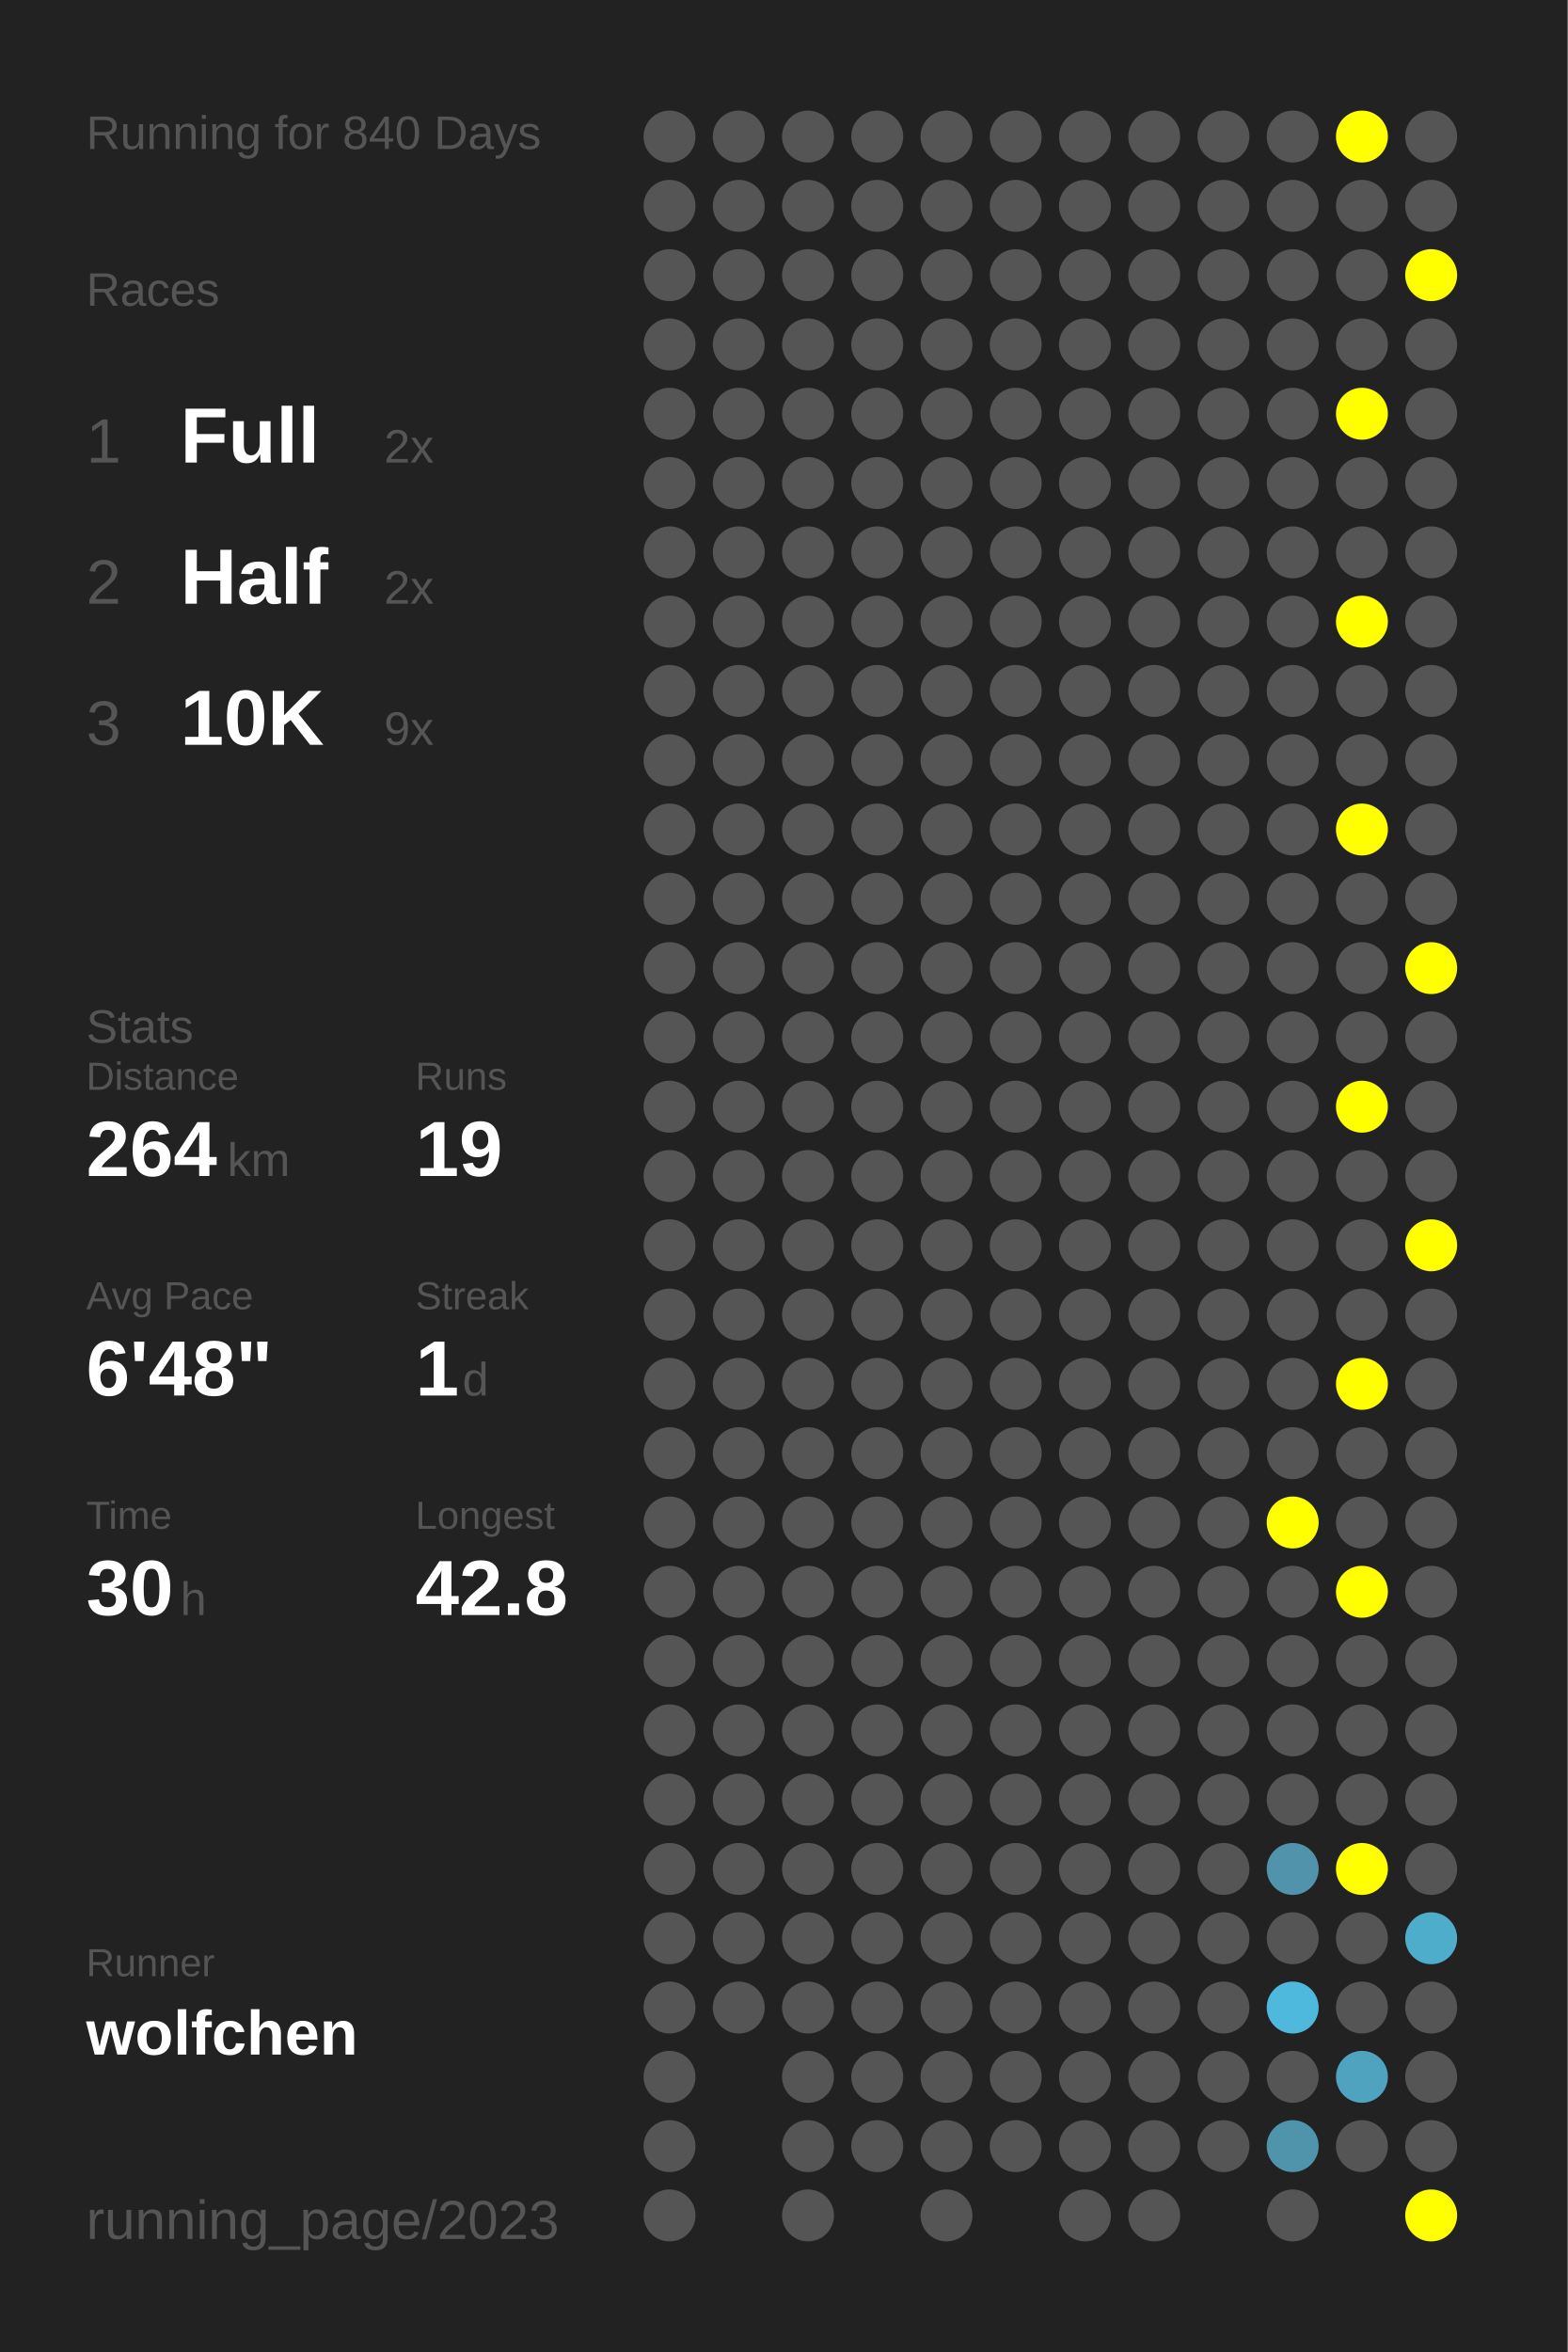
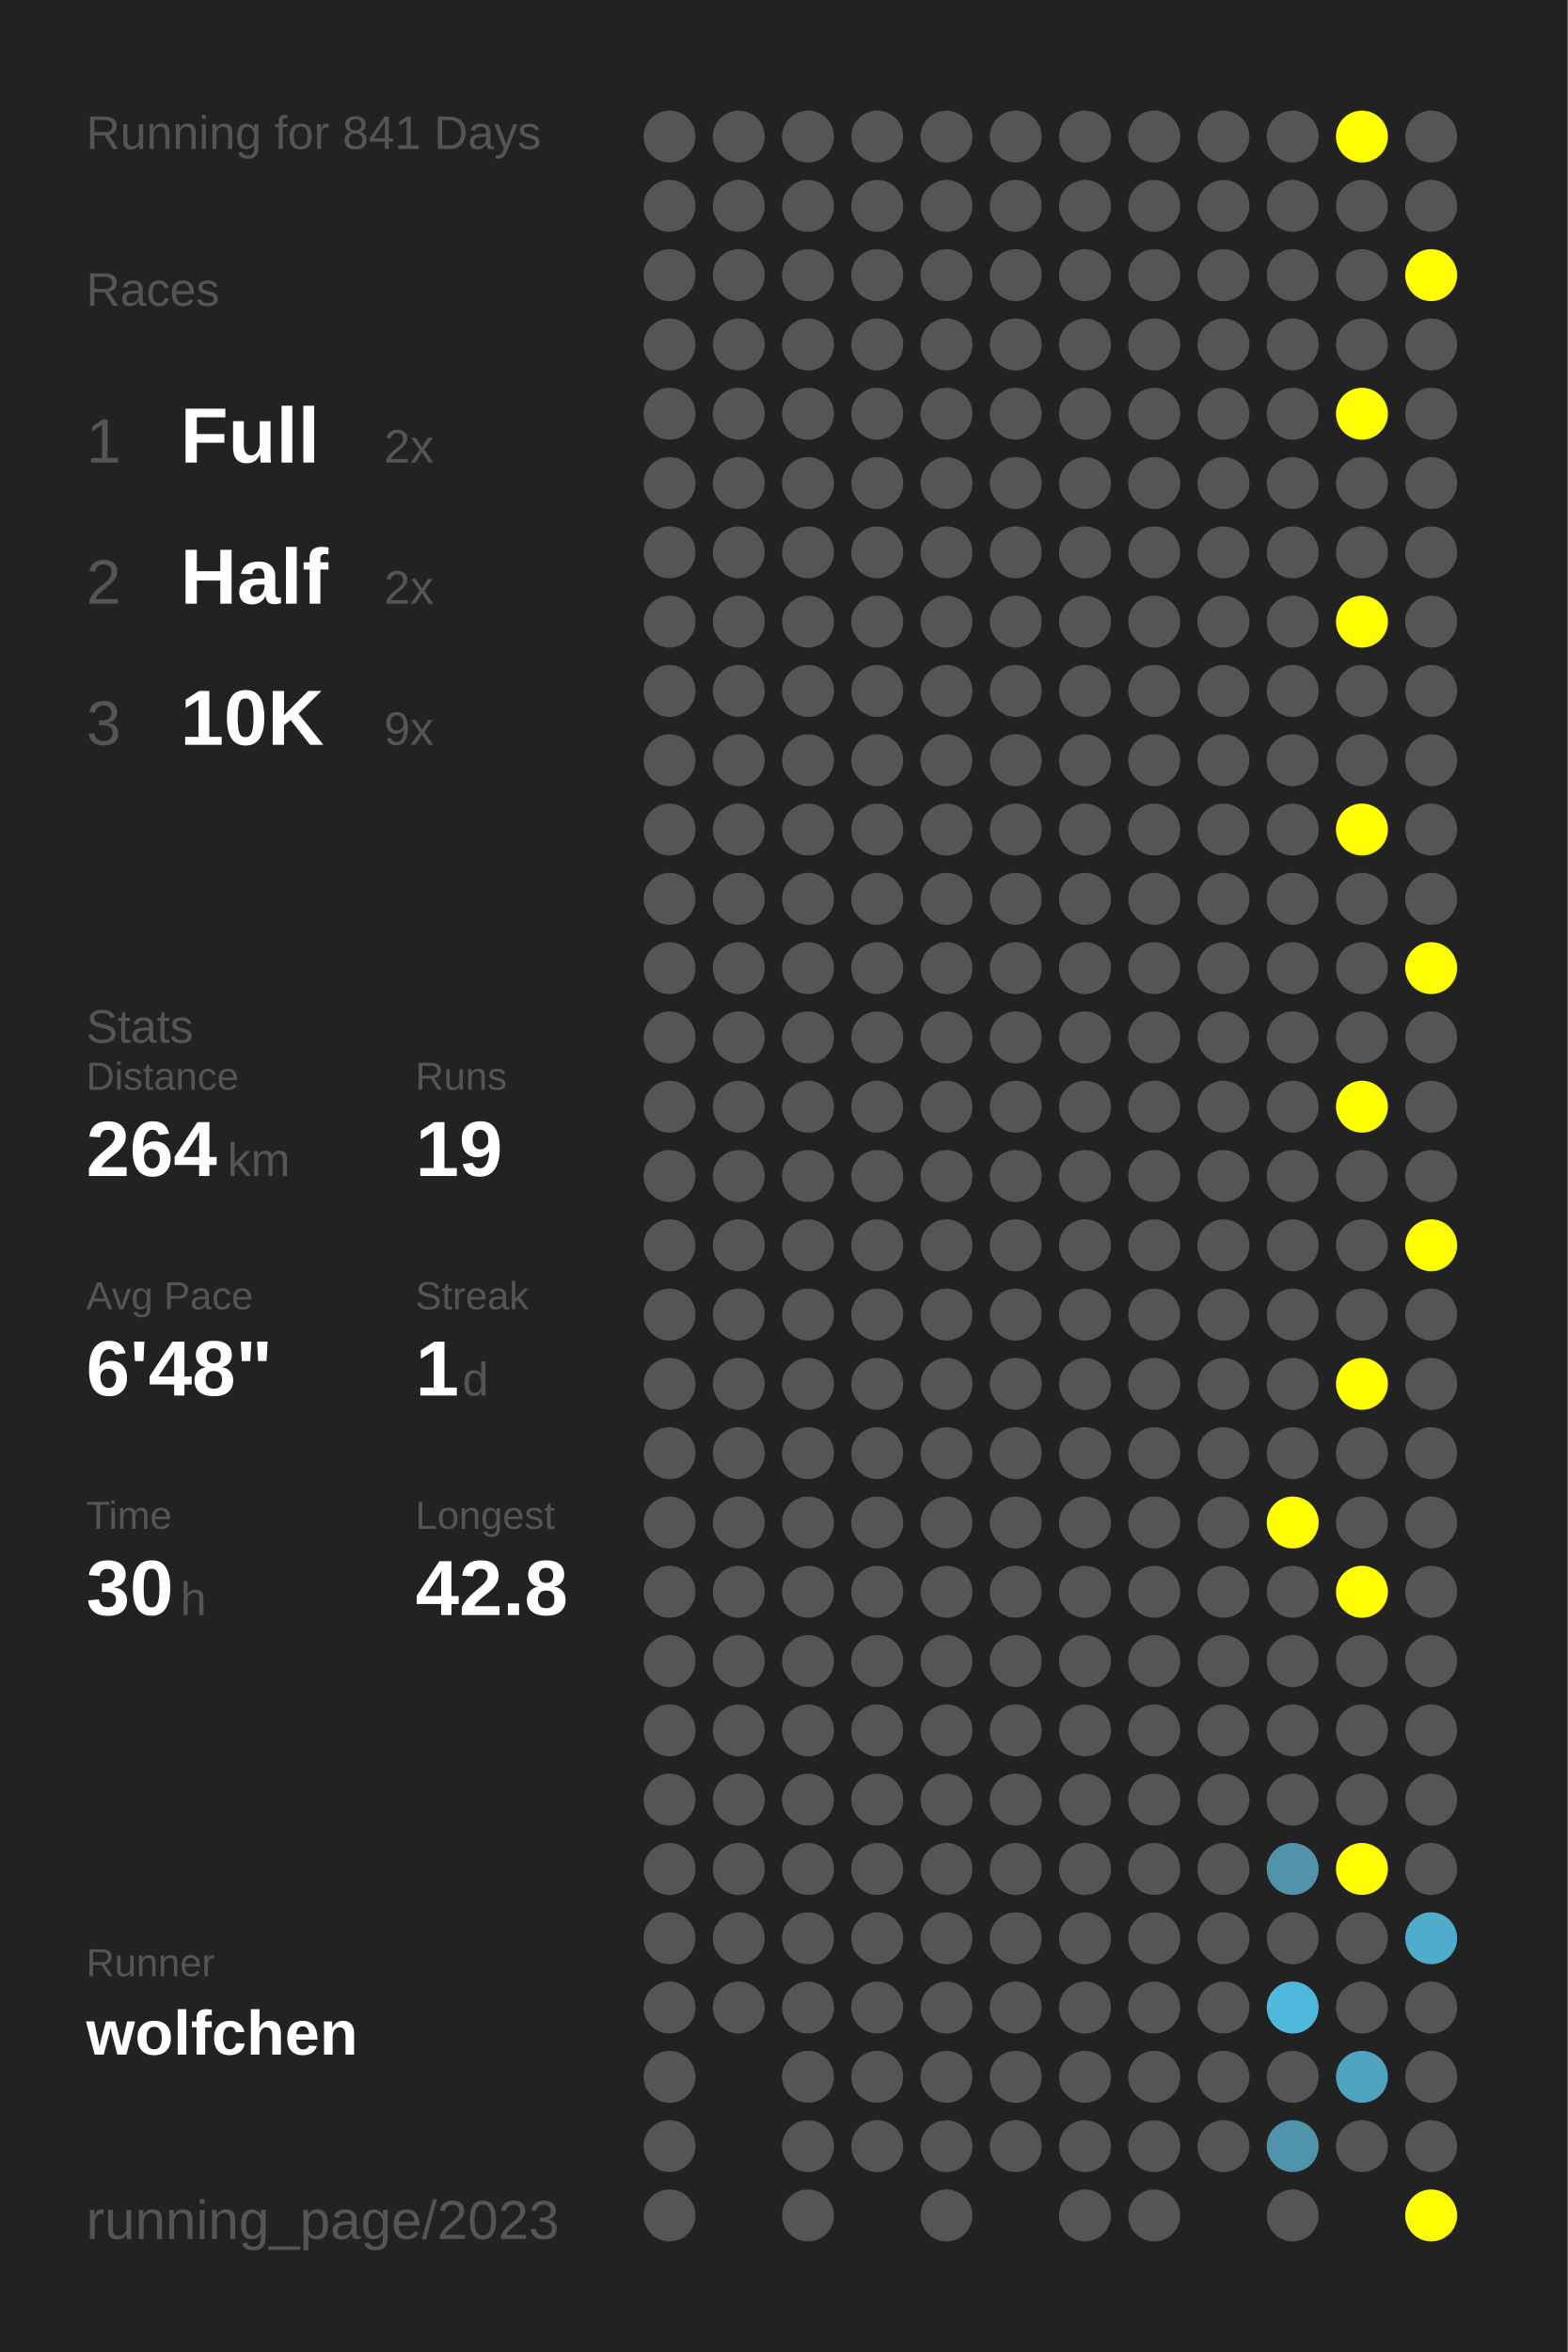
<svg xmlns="http://www.w3.org/2000/svg" baseProfile="full" height="300mm" version="1.1" viewBox="0,0,200,300" width="200mm">
  <defs />
  <rect fill="#222222" height="300" width="200" x="0" y="0" />
-   <text fill="#555555" style="font-size:6px; font-family:Arial;" x="11" y="19">Running for 840 Days</text>
+   <text fill="#555555" style="font-size:6px; font-family:Arial;" x="11" y="19">Running for 841 Days</text>
  <text fill="#555555" style="font-size:6px; font-family:Arial;" x="11" y="39">Races</text>
  <text fill="#555555" style="font-size:8px; font-family:Arial;" x="11" y="59">1</text>
  <text fill="#FFFFFF" style="font-size:10px; font-family:Arial; font-weight:bold;" x="23" y="59">Full</text>
  <text fill="#555555" style="font-size:6px; font-family:Arial;" x="49" y="59">2x</text>
  <text fill="#555555" style="font-size:8px; font-family:Arial;" x="11" y="77">2</text>
  <text fill="#FFFFFF" style="font-size:10px; font-family:Arial; font-weight:bold;" x="23" y="77">Half</text>
  <text fill="#555555" style="font-size:6px; font-family:Arial;" x="49" y="77">2x</text>
  <text fill="#555555" style="font-size:8px; font-family:Arial;" x="11" y="95">3</text>
  <text fill="#FFFFFF" style="font-size:10px; font-family:Arial; font-weight:bold;" x="23" y="95">10K</text>
  <text fill="#555555" style="font-size:6px; font-family:Arial;" x="49" y="95">9x</text>
  <text fill="#555555" style="font-size:6px; font-family:Arial;" x="11" y="133">Stats</text>
  <text fill="#555555" style="font-size:5px; font-family:Arial;" x="11" y="139">Distance</text>
  <text fill="#FFFFFF" style="font-size:10px; font-family:Arial; font-weight:bold;" x="11" y="150">264</text>
  <text fill="#555555" style="font-size:6px; font-family:Arial;" x="29" y="150">km</text>
  <text fill="#555555" style="font-size:5px; font-family:Arial;" x="53" y="139">Runs</text>
  <text fill="#FFFFFF" style="font-size:10px; font-family:Arial; font-weight:bold;" x="53" y="150">19</text>
  <text fill="#555555" style="font-size:5px; font-family:Arial;" x="11" y="167">Avg Pace</text>
  <text fill="#FFFFFF" style="font-size:10px; font-family:Arial; font-weight:bold;" x="11" y="178">6'48"</text>
  <text fill="#555555" style="font-size:5px; font-family:Arial;" x="53" y="167">Streak</text>
  <text fill="#FFFFFF" style="font-size:10px; font-family:Arial; font-weight:bold;" x="53" y="178">1</text>
  <text fill="#555555" style="font-size:6px; font-family:Arial;" x="59" y="178">d</text>
  <text fill="#555555" style="font-size:5px; font-family:Arial;" x="11" y="195">Time</text>
  <text fill="#FFFFFF" style="font-size:10px; font-family:Arial; font-weight:bold;" x="11" y="206">30</text>
  <text fill="#555555" style="font-size:6px; font-family:Arial;" x="23" y="206">h</text>
  <text fill="#555555" style="font-size:5px; font-family:Arial;" x="53" y="195">Longest</text>
  <text fill="#FFFFFF" style="font-size:10px; font-family:Arial; font-weight:bold;" x="53" y="206">42.8</text>
  <text fill="#555555" style="font-size:5px; font-family:Arial;" x="11" y="252.065">Runner</text>
  <text fill="#FFFFFF" style="font-size:8px; font-family:Arial; font-weight:bold;" x="11" y="262.065">wolfchen</text>
  <text fill="#555555" style="font-size:7px; font-family:Arial;" x="11" y="285.581">running_page/2023</text>
  <circle cx="85.417" cy="17.419" fill="#555555" r="3.312" />
  <circle cx="85.417" cy="26.258" fill="#555555" r="3.312" />
  <circle cx="85.417" cy="35.097" fill="#555555" r="3.312" />
  <circle cx="85.417" cy="43.935" fill="#555555" r="3.312" />
  <circle cx="85.417" cy="52.774" fill="#555555" r="3.312" />
  <circle cx="85.417" cy="61.613" fill="#555555" r="3.312" />
  <circle cx="85.417" cy="70.452" fill="#555555" r="3.312" />
  <circle cx="85.417" cy="79.29" fill="#555555" r="3.312" />
  <circle cx="85.417" cy="88.129" fill="#555555" r="3.312" />
  <circle cx="85.417" cy="96.968" fill="#555555" r="3.312" />
  <circle cx="85.417" cy="105.806" fill="#555555" r="3.312" />
  <circle cx="85.417" cy="114.645" fill="#555555" r="3.312" />
  <circle cx="85.417" cy="123.484" fill="#555555" r="3.312" />
  <circle cx="85.417" cy="132.323" fill="#555555" r="3.312" />
  <circle cx="85.417" cy="141.161" fill="#555555" r="3.312" />
  <circle cx="85.417" cy="150" fill="#555555" r="3.312" />
  <circle cx="85.417" cy="158.839" fill="#555555" r="3.312" />
  <circle cx="85.417" cy="167.677" fill="#555555" r="3.312" />
  <circle cx="85.417" cy="176.516" fill="#555555" r="3.312" />
  <circle cx="85.417" cy="185.355" fill="#555555" r="3.312" />
  <circle cx="85.417" cy="194.194" fill="#555555" r="3.312" />
  <circle cx="85.417" cy="203.032" fill="#555555" r="3.312" />
  <circle cx="85.417" cy="211.871" fill="#555555" r="3.312" />
  <circle cx="85.417" cy="220.71" fill="#555555" r="3.312" />
  <circle cx="85.417" cy="229.548" fill="#555555" r="3.312" />
  <circle cx="85.417" cy="238.387" fill="#555555" r="3.312" />
  <circle cx="85.417" cy="247.226" fill="#555555" r="3.312" />
  <circle cx="85.417" cy="256.065" fill="#555555" r="3.312" />
  <circle cx="85.417" cy="264.903" fill="#555555" r="3.312" />
  <circle cx="85.417" cy="273.742" fill="#555555" r="3.312" />
  <circle cx="85.417" cy="282.581" fill="#555555" r="3.312" />
  <circle cx="94.25" cy="17.419" fill="#555555" r="3.312" />
  <circle cx="94.25" cy="26.258" fill="#555555" r="3.312" />
  <circle cx="94.25" cy="35.097" fill="#555555" r="3.312" />
  <circle cx="94.25" cy="43.935" fill="#555555" r="3.312" />
  <circle cx="94.25" cy="52.774" fill="#555555" r="3.312" />
  <circle cx="94.25" cy="61.613" fill="#555555" r="3.312" />
  <circle cx="94.25" cy="70.452" fill="#555555" r="3.312" />
  <circle cx="94.25" cy="79.29" fill="#555555" r="3.312" />
  <circle cx="94.25" cy="88.129" fill="#555555" r="3.312" />
  <circle cx="94.25" cy="96.968" fill="#555555" r="3.312" />
  <circle cx="94.25" cy="105.806" fill="#555555" r="3.312" />
  <circle cx="94.25" cy="114.645" fill="#555555" r="3.312" />
  <circle cx="94.25" cy="123.484" fill="#555555" r="3.312" />
  <circle cx="94.25" cy="132.323" fill="#555555" r="3.312" />
  <circle cx="94.25" cy="141.161" fill="#555555" r="3.312" />
  <circle cx="94.25" cy="150" fill="#555555" r="3.312" />
  <circle cx="94.25" cy="158.839" fill="#555555" r="3.312" />
  <circle cx="94.25" cy="167.677" fill="#555555" r="3.312" />
  <circle cx="94.25" cy="176.516" fill="#555555" r="3.312" />
  <circle cx="94.25" cy="185.355" fill="#555555" r="3.312" />
  <circle cx="94.25" cy="194.194" fill="#555555" r="3.312" />
  <circle cx="94.25" cy="203.032" fill="#555555" r="3.312" />
  <circle cx="94.25" cy="211.871" fill="#555555" r="3.312" />
  <circle cx="94.25" cy="220.71" fill="#555555" r="3.312" />
  <circle cx="94.25" cy="229.548" fill="#555555" r="3.312" />
  <circle cx="94.25" cy="238.387" fill="#555555" r="3.312" />
  <circle cx="94.25" cy="247.226" fill="#555555" r="3.312" />
  <circle cx="94.25" cy="256.065" fill="#555555" r="3.312" />
  <circle cx="103.083" cy="17.419" fill="#555555" r="3.312" />
  <circle cx="103.083" cy="26.258" fill="#555555" r="3.312" />
  <circle cx="103.083" cy="35.097" fill="#555555" r="3.312" />
  <circle cx="103.083" cy="43.935" fill="#555555" r="3.312" />
  <circle cx="103.083" cy="52.774" fill="#555555" r="3.312" />
  <circle cx="103.083" cy="61.613" fill="#555555" r="3.312" />
  <circle cx="103.083" cy="70.452" fill="#555555" r="3.312" />
  <circle cx="103.083" cy="79.29" fill="#555555" r="3.312" />
  <circle cx="103.083" cy="88.129" fill="#555555" r="3.312" />
  <circle cx="103.083" cy="96.968" fill="#555555" r="3.312" />
  <circle cx="103.083" cy="105.806" fill="#555555" r="3.312" />
  <circle cx="103.083" cy="114.645" fill="#555555" r="3.312" />
  <circle cx="103.083" cy="123.484" fill="#555555" r="3.312" />
  <circle cx="103.083" cy="132.323" fill="#555555" r="3.312" />
  <circle cx="103.083" cy="141.161" fill="#555555" r="3.312" />
  <circle cx="103.083" cy="150" fill="#555555" r="3.312" />
  <circle cx="103.083" cy="158.839" fill="#555555" r="3.312" />
  <circle cx="103.083" cy="167.677" fill="#555555" r="3.312" />
  <circle cx="103.083" cy="176.516" fill="#555555" r="3.312" />
  <circle cx="103.083" cy="185.355" fill="#555555" r="3.312" />
  <circle cx="103.083" cy="194.194" fill="#555555" r="3.312" />
  <circle cx="103.083" cy="203.032" fill="#555555" r="3.312" />
  <circle cx="103.083" cy="211.871" fill="#555555" r="3.312" />
  <circle cx="103.083" cy="220.71" fill="#555555" r="3.312" />
  <circle cx="103.083" cy="229.548" fill="#555555" r="3.312" />
  <circle cx="103.083" cy="238.387" fill="#555555" r="3.312" />
  <circle cx="103.083" cy="247.226" fill="#555555" r="3.312" />
  <circle cx="103.083" cy="256.065" fill="#555555" r="3.312" />
  <circle cx="103.083" cy="264.903" fill="#555555" r="3.312" />
  <circle cx="103.083" cy="273.742" fill="#555555" r="3.312" />
  <circle cx="103.083" cy="282.581" fill="#555555" r="3.312" />
  <circle cx="111.917" cy="17.419" fill="#555555" r="3.312" />
  <circle cx="111.917" cy="26.258" fill="#555555" r="3.312" />
  <circle cx="111.917" cy="35.097" fill="#555555" r="3.312" />
  <circle cx="111.917" cy="43.935" fill="#555555" r="3.312" />
  <circle cx="111.917" cy="52.774" fill="#555555" r="3.312" />
  <circle cx="111.917" cy="61.613" fill="#555555" r="3.312" />
  <circle cx="111.917" cy="70.452" fill="#555555" r="3.312" />
  <circle cx="111.917" cy="79.29" fill="#555555" r="3.312" />
  <circle cx="111.917" cy="88.129" fill="#555555" r="3.312" />
  <circle cx="111.917" cy="96.968" fill="#555555" r="3.312" />
  <circle cx="111.917" cy="105.806" fill="#555555" r="3.312" />
  <circle cx="111.917" cy="114.645" fill="#555555" r="3.312" />
  <circle cx="111.917" cy="123.484" fill="#555555" r="3.312" />
  <circle cx="111.917" cy="132.323" fill="#555555" r="3.312" />
  <circle cx="111.917" cy="141.161" fill="#555555" r="3.312" />
  <circle cx="111.917" cy="150" fill="#555555" r="3.312" />
  <circle cx="111.917" cy="158.839" fill="#555555" r="3.312" />
  <circle cx="111.917" cy="167.677" fill="#555555" r="3.312" />
  <circle cx="111.917" cy="176.516" fill="#555555" r="3.312" />
  <circle cx="111.917" cy="185.355" fill="#555555" r="3.312" />
  <circle cx="111.917" cy="194.194" fill="#555555" r="3.312" />
  <circle cx="111.917" cy="203.032" fill="#555555" r="3.312" />
  <circle cx="111.917" cy="211.871" fill="#555555" r="3.312" />
  <circle cx="111.917" cy="220.71" fill="#555555" r="3.312" />
  <circle cx="111.917" cy="229.548" fill="#555555" r="3.312" />
  <circle cx="111.917" cy="238.387" fill="#555555" r="3.312" />
  <circle cx="111.917" cy="247.226" fill="#555555" r="3.312" />
  <circle cx="111.917" cy="256.065" fill="#555555" r="3.312" />
  <circle cx="111.917" cy="264.903" fill="#555555" r="3.312" />
  <circle cx="111.917" cy="273.742" fill="#555555" r="3.312" />
  <circle cx="120.75" cy="17.419" fill="#555555" r="3.312" />
  <circle cx="120.75" cy="26.258" fill="#555555" r="3.312" />
  <circle cx="120.75" cy="35.097" fill="#555555" r="3.312" />
  <circle cx="120.75" cy="43.935" fill="#555555" r="3.312" />
  <circle cx="120.75" cy="52.774" fill="#555555" r="3.312" />
  <circle cx="120.75" cy="61.613" fill="#555555" r="3.312" />
  <circle cx="120.75" cy="70.452" fill="#555555" r="3.312" />
  <circle cx="120.75" cy="79.29" fill="#555555" r="3.312" />
  <circle cx="120.75" cy="88.129" fill="#555555" r="3.312" />
  <circle cx="120.75" cy="96.968" fill="#555555" r="3.312" />
  <circle cx="120.75" cy="105.806" fill="#555555" r="3.312" />
  <circle cx="120.75" cy="114.645" fill="#555555" r="3.312" />
  <circle cx="120.75" cy="123.484" fill="#555555" r="3.312" />
  <circle cx="120.75" cy="132.323" fill="#555555" r="3.312" />
  <circle cx="120.75" cy="141.161" fill="#555555" r="3.312" />
  <circle cx="120.75" cy="150" fill="#555555" r="3.312" />
  <circle cx="120.75" cy="158.839" fill="#555555" r="3.312" />
  <circle cx="120.75" cy="167.677" fill="#555555" r="3.312" />
  <circle cx="120.75" cy="176.516" fill="#555555" r="3.312" />
  <circle cx="120.75" cy="185.355" fill="#555555" r="3.312" />
  <circle cx="120.75" cy="194.194" fill="#555555" r="3.312" />
  <circle cx="120.75" cy="203.032" fill="#555555" r="3.312" />
  <circle cx="120.75" cy="211.871" fill="#555555" r="3.312" />
  <circle cx="120.75" cy="220.71" fill="#555555" r="3.312" />
  <circle cx="120.75" cy="229.548" fill="#555555" r="3.312" />
  <circle cx="120.75" cy="238.387" fill="#555555" r="3.312" />
  <circle cx="120.75" cy="247.226" fill="#555555" r="3.312" />
  <circle cx="120.75" cy="256.065" fill="#555555" r="3.312" />
  <circle cx="120.75" cy="264.903" fill="#555555" r="3.312" />
  <circle cx="120.75" cy="273.742" fill="#555555" r="3.312" />
  <circle cx="120.75" cy="282.581" fill="#555555" r="3.312" />
  <circle cx="129.583" cy="17.419" fill="#555555" r="3.312" />
  <circle cx="129.583" cy="26.258" fill="#555555" r="3.312" />
  <circle cx="129.583" cy="35.097" fill="#555555" r="3.312" />
  <circle cx="129.583" cy="43.935" fill="#555555" r="3.312" />
  <circle cx="129.583" cy="52.774" fill="#555555" r="3.312" />
  <circle cx="129.583" cy="61.613" fill="#555555" r="3.312" />
  <circle cx="129.583" cy="70.452" fill="#555555" r="3.312" />
  <circle cx="129.583" cy="79.29" fill="#555555" r="3.312" />
  <circle cx="129.583" cy="88.129" fill="#555555" r="3.312" />
  <circle cx="129.583" cy="96.968" fill="#555555" r="3.312" />
  <circle cx="129.583" cy="105.806" fill="#555555" r="3.312" />
  <circle cx="129.583" cy="114.645" fill="#555555" r="3.312" />
  <circle cx="129.583" cy="123.484" fill="#555555" r="3.312" />
  <circle cx="129.583" cy="132.323" fill="#555555" r="3.312" />
  <circle cx="129.583" cy="141.161" fill="#555555" r="3.312" />
  <circle cx="129.583" cy="150" fill="#555555" r="3.312" />
  <circle cx="129.583" cy="158.839" fill="#555555" r="3.312" />
  <circle cx="129.583" cy="167.677" fill="#555555" r="3.312" />
  <circle cx="129.583" cy="176.516" fill="#555555" r="3.312" />
  <circle cx="129.583" cy="185.355" fill="#555555" r="3.312" />
  <circle cx="129.583" cy="194.194" fill="#555555" r="3.312" />
  <circle cx="129.583" cy="203.032" fill="#555555" r="3.312" />
  <circle cx="129.583" cy="211.871" fill="#555555" r="3.312" />
  <circle cx="129.583" cy="220.71" fill="#555555" r="3.312" />
  <circle cx="129.583" cy="229.548" fill="#555555" r="3.312" />
  <circle cx="129.583" cy="238.387" fill="#555555" r="3.312" />
  <circle cx="129.583" cy="247.226" fill="#555555" r="3.312" />
  <circle cx="129.583" cy="256.065" fill="#555555" r="3.312" />
  <circle cx="129.583" cy="264.903" fill="#555555" r="3.312" />
  <circle cx="129.583" cy="273.742" fill="#555555" r="3.312" />
  <circle cx="138.417" cy="17.419" fill="#555555" r="3.312" />
  <circle cx="138.417" cy="26.258" fill="#555555" r="3.312" />
  <circle cx="138.417" cy="35.097" fill="#555555" r="3.312" />
  <circle cx="138.417" cy="43.935" fill="#555555" r="3.312" />
  <circle cx="138.417" cy="52.774" fill="#555555" r="3.312" />
  <circle cx="138.417" cy="61.613" fill="#555555" r="3.312" />
  <circle cx="138.417" cy="70.452" fill="#555555" r="3.312" />
  <circle cx="138.417" cy="79.29" fill="#555555" r="3.312" />
  <circle cx="138.417" cy="88.129" fill="#555555" r="3.312" />
  <circle cx="138.417" cy="96.968" fill="#555555" r="3.312" />
  <circle cx="138.417" cy="105.806" fill="#555555" r="3.312" />
  <circle cx="138.417" cy="114.645" fill="#555555" r="3.312" />
  <circle cx="138.417" cy="123.484" fill="#555555" r="3.312" />
  <circle cx="138.417" cy="132.323" fill="#555555" r="3.312" />
  <circle cx="138.417" cy="141.161" fill="#555555" r="3.312" />
  <circle cx="138.417" cy="150" fill="#555555" r="3.312" />
  <circle cx="138.417" cy="158.839" fill="#555555" r="3.312" />
  <circle cx="138.417" cy="167.677" fill="#555555" r="3.312" />
  <circle cx="138.417" cy="176.516" fill="#555555" r="3.312" />
  <circle cx="138.417" cy="185.355" fill="#555555" r="3.312" />
  <circle cx="138.417" cy="194.194" fill="#555555" r="3.312" />
  <circle cx="138.417" cy="203.032" fill="#555555" r="3.312" />
  <circle cx="138.417" cy="211.871" fill="#555555" r="3.312" />
  <circle cx="138.417" cy="220.71" fill="#555555" r="3.312" />
  <circle cx="138.417" cy="229.548" fill="#555555" r="3.312" />
  <circle cx="138.417" cy="238.387" fill="#555555" r="3.312" />
  <circle cx="138.417" cy="247.226" fill="#555555" r="3.312" />
  <circle cx="138.417" cy="256.065" fill="#555555" r="3.312" />
  <circle cx="138.417" cy="264.903" fill="#555555" r="3.312" />
  <circle cx="138.417" cy="273.742" fill="#555555" r="3.312" />
  <circle cx="138.417" cy="282.581" fill="#555555" r="3.312" />
  <circle cx="147.25" cy="17.419" fill="#555555" r="3.312" />
  <circle cx="147.25" cy="26.258" fill="#555555" r="3.312" />
  <circle cx="147.25" cy="35.097" fill="#555555" r="3.312" />
  <circle cx="147.25" cy="43.935" fill="#555555" r="3.312" />
  <circle cx="147.25" cy="52.774" fill="#555555" r="3.312" />
  <circle cx="147.25" cy="61.613" fill="#555555" r="3.312" />
  <circle cx="147.25" cy="70.452" fill="#555555" r="3.312" />
  <circle cx="147.25" cy="79.29" fill="#555555" r="3.312" />
  <circle cx="147.25" cy="88.129" fill="#555555" r="3.312" />
  <circle cx="147.25" cy="96.968" fill="#555555" r="3.312" />
  <circle cx="147.25" cy="105.806" fill="#555555" r="3.312" />
  <circle cx="147.25" cy="114.645" fill="#555555" r="3.312" />
  <circle cx="147.25" cy="123.484" fill="#555555" r="3.312" />
  <circle cx="147.25" cy="132.323" fill="#555555" r="3.312" />
  <circle cx="147.25" cy="141.161" fill="#555555" r="3.312" />
  <circle cx="147.25" cy="150" fill="#555555" r="3.312" />
  <circle cx="147.25" cy="158.839" fill="#555555" r="3.312" />
  <circle cx="147.25" cy="167.677" fill="#555555" r="3.312" />
  <circle cx="147.25" cy="176.516" fill="#555555" r="3.312" />
  <circle cx="147.25" cy="185.355" fill="#555555" r="3.312" />
  <circle cx="147.25" cy="194.194" fill="#555555" r="3.312" />
  <circle cx="147.25" cy="203.032" fill="#555555" r="3.312" />
  <circle cx="147.25" cy="211.871" fill="#555555" r="3.312" />
  <circle cx="147.25" cy="220.71" fill="#555555" r="3.312" />
  <circle cx="147.25" cy="229.548" fill="#555555" r="3.312" />
  <circle cx="147.25" cy="238.387" fill="#555555" r="3.312" />
  <circle cx="147.25" cy="247.226" fill="#555555" r="3.312" />
  <circle cx="147.25" cy="256.065" fill="#555555" r="3.312" />
  <circle cx="147.25" cy="264.903" fill="#555555" r="3.312" />
  <circle cx="147.25" cy="273.742" fill="#555555" r="3.312" />
  <circle cx="147.25" cy="282.581" fill="#555555" r="3.312" />
  <circle cx="156.083" cy="17.419" fill="#555555" r="3.312" />
  <circle cx="156.083" cy="26.258" fill="#555555" r="3.312" />
  <circle cx="156.083" cy="35.097" fill="#555555" r="3.312" />
  <circle cx="156.083" cy="43.935" fill="#555555" r="3.312" />
  <circle cx="156.083" cy="52.774" fill="#555555" r="3.312" />
  <circle cx="156.083" cy="61.613" fill="#555555" r="3.312" />
  <circle cx="156.083" cy="70.452" fill="#555555" r="3.312" />
  <circle cx="156.083" cy="79.29" fill="#555555" r="3.312" />
  <circle cx="156.083" cy="88.129" fill="#555555" r="3.312" />
  <circle cx="156.083" cy="96.968" fill="#555555" r="3.312" />
  <circle cx="156.083" cy="105.806" fill="#555555" r="3.312" />
  <circle cx="156.083" cy="114.645" fill="#555555" r="3.312" />
  <circle cx="156.083" cy="123.484" fill="#555555" r="3.312" />
  <circle cx="156.083" cy="132.323" fill="#555555" r="3.312" />
  <circle cx="156.083" cy="141.161" fill="#555555" r="3.312" />
  <circle cx="156.083" cy="150" fill="#555555" r="3.312" />
  <circle cx="156.083" cy="158.839" fill="#555555" r="3.312" />
  <circle cx="156.083" cy="167.677" fill="#555555" r="3.312" />
  <circle cx="156.083" cy="176.516" fill="#555555" r="3.312" />
  <circle cx="156.083" cy="185.355" fill="#555555" r="3.312" />
  <circle cx="156.083" cy="194.194" fill="#555555" r="3.312" />
  <circle cx="156.083" cy="203.032" fill="#555555" r="3.312" />
  <circle cx="156.083" cy="211.871" fill="#555555" r="3.312" />
  <circle cx="156.083" cy="220.71" fill="#555555" r="3.312" />
  <circle cx="156.083" cy="229.548" fill="#555555" r="3.312" />
  <circle cx="156.083" cy="238.387" fill="#555555" r="3.312" />
  <circle cx="156.083" cy="247.226" fill="#555555" r="3.312" />
  <circle cx="156.083" cy="256.065" fill="#555555" r="3.312" />
  <circle cx="156.083" cy="264.903" fill="#555555" r="3.312" />
  <circle cx="156.083" cy="273.742" fill="#555555" r="3.312" />
  <circle cx="164.917" cy="17.419" fill="#555555" r="3.312" />
  <circle cx="164.917" cy="26.258" fill="#555555" r="3.312" />
  <circle cx="164.917" cy="35.097" fill="#555555" r="3.312" />
  <circle cx="164.917" cy="43.935" fill="#555555" r="3.312" />
  <circle cx="164.917" cy="52.774" fill="#555555" r="3.312" />
  <circle cx="164.917" cy="61.613" fill="#555555" r="3.312" />
  <circle cx="164.917" cy="70.452" fill="#555555" r="3.312" />
  <circle cx="164.917" cy="79.29" fill="#555555" r="3.312" />
  <circle cx="164.917" cy="88.129" fill="#555555" r="3.312" />
  <circle cx="164.917" cy="96.968" fill="#555555" r="3.312" />
  <circle cx="164.917" cy="105.806" fill="#555555" r="3.312" />
  <circle cx="164.917" cy="114.645" fill="#555555" r="3.312" />
  <circle cx="164.917" cy="123.484" fill="#555555" r="3.312" />
  <circle cx="164.917" cy="132.323" fill="#555555" r="3.312" />
  <circle cx="164.917" cy="141.161" fill="#555555" r="3.312" />
  <circle cx="164.917" cy="150" fill="#555555" r="3.312" />
  <circle cx="164.917" cy="158.839" fill="#555555" r="3.312" />
  <circle cx="164.917" cy="167.677" fill="#555555" r="3.312" />
  <circle cx="164.917" cy="176.516" fill="#555555" r="3.312" />
  <circle cx="164.917" cy="185.355" fill="#555555" r="3.312" />
  <circle cx="164.917" cy="194.194" fill="#FFFF00" r="3.312" />
  <circle cx="164.917" cy="203.032" fill="#555555" r="3.312" />
  <circle cx="164.917" cy="211.871" fill="#555555" r="3.312" />
  <circle cx="164.917" cy="220.71" fill="#555555" r="3.312" />
  <circle cx="164.917" cy="229.548" fill="#555555" r="3.312" />
  <circle cx="164.917" cy="238.387" fill="#5093aa" r="3.312" />
  <circle cx="164.917" cy="247.226" fill="#555555" r="3.312" />
  <circle cx="164.917" cy="256.065" fill="#4eb9dd" r="3.312" />
  <circle cx="164.917" cy="264.903" fill="#555555" r="3.312" />
  <circle cx="164.917" cy="273.742" fill="#5094ab" r="3.312" />
  <circle cx="164.917" cy="282.581" fill="#555555" r="3.312" />
  <circle cx="173.75" cy="17.419" fill="#FFFF00" r="3.312" />
  <circle cx="173.75" cy="26.258" fill="#555555" r="3.312" />
  <circle cx="173.75" cy="35.097" fill="#555555" r="3.312" />
  <circle cx="173.75" cy="43.935" fill="#555555" r="3.312" />
  <circle cx="173.75" cy="52.774" fill="#FFFF00" r="3.312" />
  <circle cx="173.75" cy="61.613" fill="#555555" r="3.312" />
  <circle cx="173.75" cy="70.452" fill="#555555" r="3.312" />
  <circle cx="173.75" cy="79.29" fill="#FFFF00" r="3.312" />
  <circle cx="173.75" cy="88.129" fill="#555555" r="3.312" />
  <circle cx="173.75" cy="96.968" fill="#555555" r="3.312" />
  <circle cx="173.75" cy="105.806" fill="#FFFF00" r="3.312" />
  <circle cx="173.75" cy="114.645" fill="#555555" r="3.312" />
  <circle cx="173.75" cy="123.484" fill="#555555" r="3.312" />
  <circle cx="173.75" cy="132.323" fill="#555555" r="3.312" />
  <circle cx="173.75" cy="141.161" fill="#FFFF00" r="3.312" />
  <circle cx="173.75" cy="150" fill="#555555" r="3.312" />
  <circle cx="173.75" cy="158.839" fill="#555555" r="3.312" />
  <circle cx="173.75" cy="167.677" fill="#555555" r="3.312" />
  <circle cx="173.75" cy="176.516" fill="#FFFF00" r="3.312" />
  <circle cx="173.75" cy="185.355" fill="#555555" r="3.312" />
  <circle cx="173.75" cy="194.194" fill="#555555" r="3.312" />
  <circle cx="173.75" cy="203.032" fill="#FFFF00" r="3.312" />
  <circle cx="173.75" cy="211.871" fill="#555555" r="3.312" />
  <circle cx="173.75" cy="220.71" fill="#555555" r="3.312" />
  <circle cx="173.75" cy="229.548" fill="#555555" r="3.312" />
  <circle cx="173.75" cy="238.387" fill="#FFFF00" r="3.312" />
  <circle cx="173.75" cy="247.226" fill="#555555" r="3.312" />
  <circle cx="173.75" cy="256.065" fill="#555555" r="3.312" />
  <circle cx="173.75" cy="264.903" fill="#4fa3bf" r="3.312" />
  <circle cx="173.75" cy="273.742" fill="#555555" r="3.312" />
  <circle cx="182.583" cy="17.419" fill="#555555" r="3.312" />
  <circle cx="182.583" cy="26.258" fill="#555555" r="3.312" />
  <circle cx="182.583" cy="35.097" fill="#FFFF00" r="3.312" />
  <circle cx="182.583" cy="43.935" fill="#555555" r="3.312" />
  <circle cx="182.583" cy="52.774" fill="#555555" r="3.312" />
  <circle cx="182.583" cy="61.613" fill="#555555" r="3.312" />
  <circle cx="182.583" cy="70.452" fill="#555555" r="3.312" />
  <circle cx="182.583" cy="79.29" fill="#555555" r="3.312" />
  <circle cx="182.583" cy="88.129" fill="#555555" r="3.312" />
  <circle cx="182.583" cy="96.968" fill="#555555" r="3.312" />
  <circle cx="182.583" cy="105.806" fill="#555555" r="3.312" />
  <circle cx="182.583" cy="114.645" fill="#555555" r="3.312" />
  <circle cx="182.583" cy="123.484" fill="#FFFF00" r="3.312" />
  <circle cx="182.583" cy="132.323" fill="#555555" r="3.312" />
  <circle cx="182.583" cy="141.161" fill="#555555" r="3.312" />
  <circle cx="182.583" cy="150" fill="#555555" r="3.312" />
  <circle cx="182.583" cy="158.839" fill="#FFFF00" r="3.312" />
  <circle cx="182.583" cy="167.677" fill="#555555" r="3.312" />
  <circle cx="182.583" cy="176.516" fill="#555555" r="3.312" />
  <circle cx="182.583" cy="185.355" fill="#555555" r="3.312" />
  <circle cx="182.583" cy="194.194" fill="#555555" r="3.312" />
  <circle cx="182.583" cy="203.032" fill="#555555" r="3.312" />
  <circle cx="182.583" cy="211.871" fill="#555555" r="3.312" />
  <circle cx="182.583" cy="220.71" fill="#555555" r="3.312" />
  <circle cx="182.583" cy="229.548" fill="#555555" r="3.312" />
  <circle cx="182.583" cy="238.387" fill="#555555" r="3.312" />
  <circle cx="182.583" cy="247.226" fill="#4fadcc" r="3.312" />
  <circle cx="182.583" cy="256.065" fill="#555555" r="3.312" />
  <circle cx="182.583" cy="264.903" fill="#555555" r="3.312" />
  <circle cx="182.583" cy="273.742" fill="#555555" r="3.312" />
  <circle cx="182.583" cy="282.581" fill="#FFFF00" r="3.312" />
</svg>
